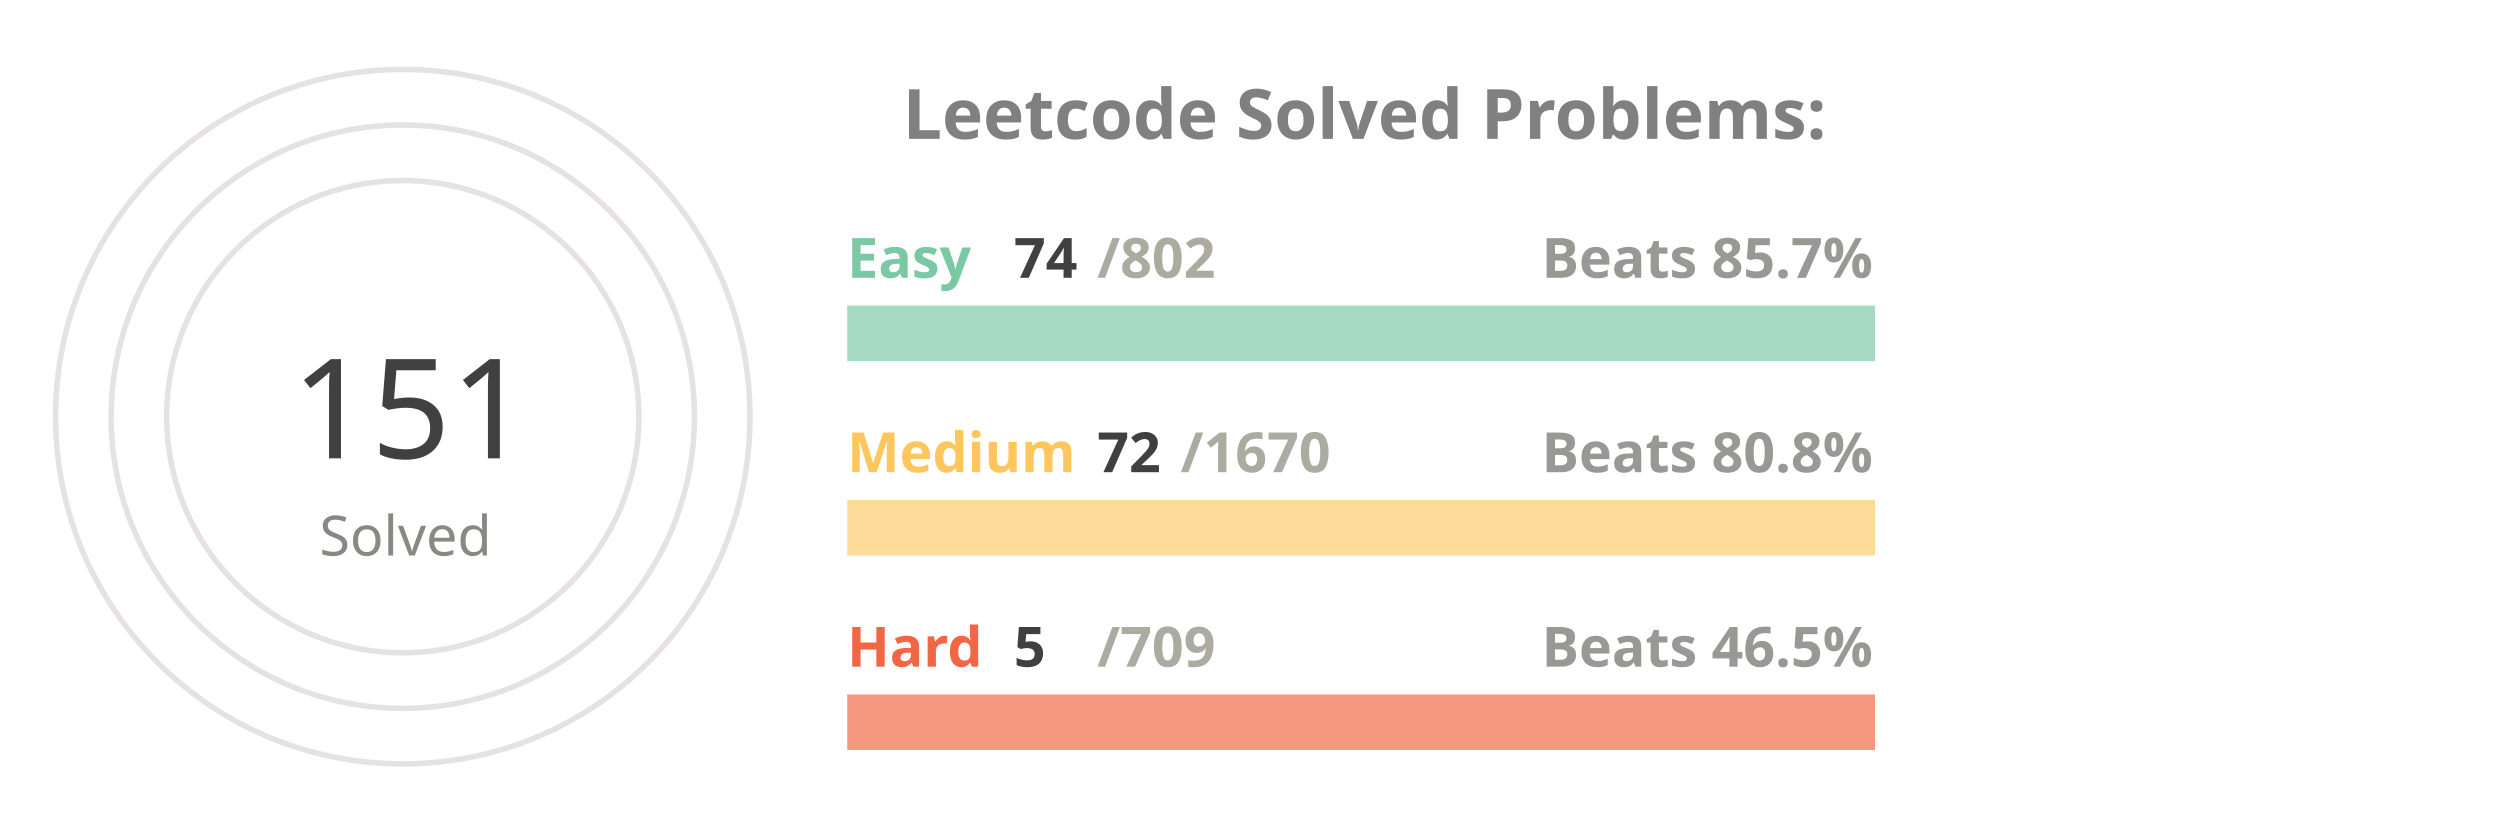
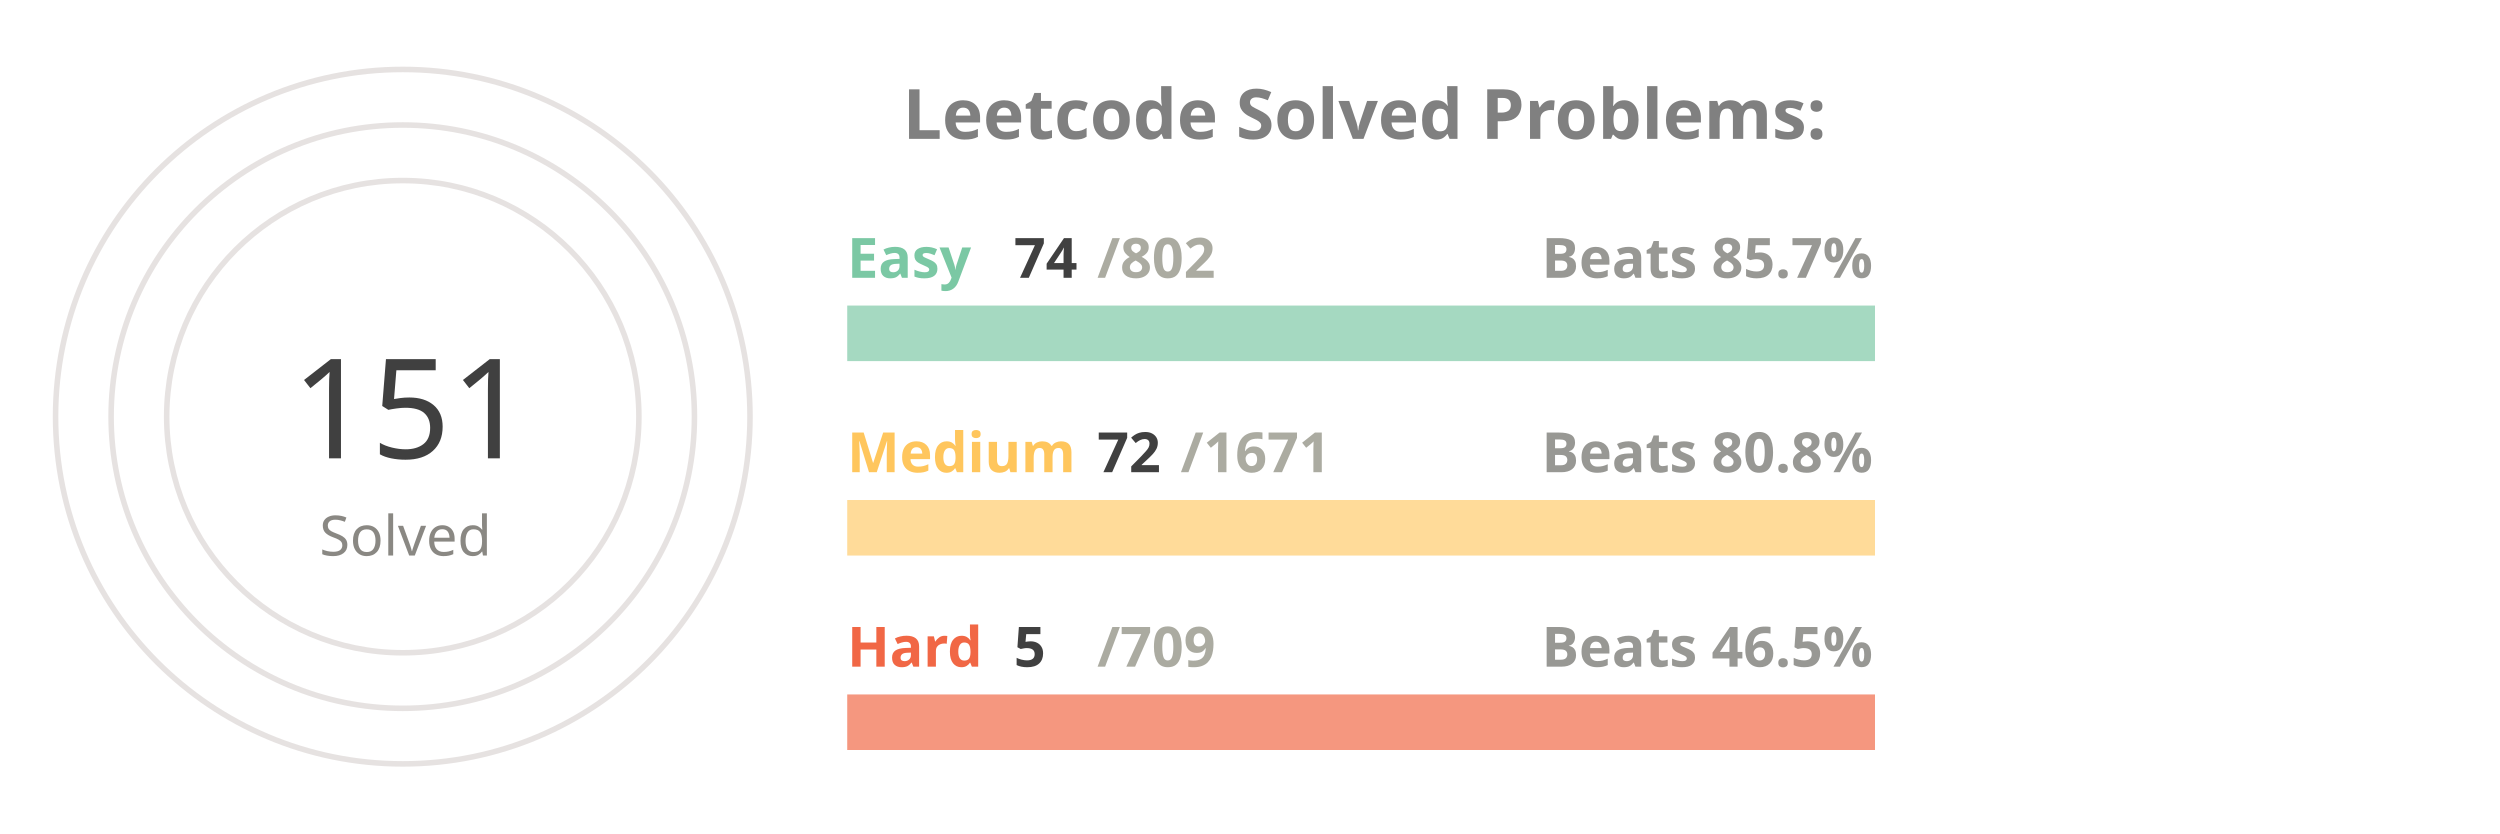
<svg xmlns="http://www.w3.org/2000/svg" viewBox="0 0 650 300" height="200px" width="600px">
  <style>
.label {
	font: bold 25px sans-serif;
	color: #404040;
	-webkit-text-stroke: 1px white;
  }
.name {
	font: bold 20px sans-serif;
	color: #404040;
  }

.line {
	stroke-dasharray: 1000;
	stroke-dashoffset: 1000;
	animation: dash 3.5s ease-in-out forwards;	
	animation-iteration-count: infinite;
	animation-direction: alternate-reverse;
}

.totalSum {
	font: 50px sans-serif;
}

.totalSumLabel {
	font: 20px sans-serif;
}

.path {
	stroke-dasharray: 1000;
	stroke-dashoffset: 1000;
	animation: dash 3.5s ease-in-out forwards;	
	animation-iteration-count: infinite;
	animation-direction: alternate-reverse;
}
  
@keyframes dash {
	to {
		stroke-dashoffset: 0;
	}
}

</style>
  <g stroke="#E6E2E1" fill="none" stroke-width="2">
    <circle cx="20" cy="150" r="125" />
    <circle cx="20" cy="150" r="105" />
    <circle cx="20" cy="150" r="85" />
  </g>
  <g fill="none" stroke-width="20">
    <line x1="180" y1="120" x2="550" y2="120" stroke="#a5d9c1" />
    <line x1="180" y1="190" x2="550" y2="190" stroke="#ffdb99" />
    <line x1="180" y1="260" x2="550" y2="260" stroke="#f5977f" />
  </g>
  <g fill="none" stroke-width="20" class="line">
    <line x1="180" y1="120" x2="214" y2="120" stroke="#7BC8A4" />
    <line x1="180" y1="190" x2="195" y2="190" stroke="#FFC65D" />
    <line x1="180" y1="260" x2="182" y2="260" stroke="#F16745" />
  </g>
  <g fill="none" stroke-width="20" stroke-linecap="round" class="path">
    <path d="M 20 25 A 125 125 45 0 1 86 43" stroke="#7BC8A4" />
    <path d="M 20 45 A 105 105 45 0 1 45 48" stroke="#FFC65D" />
    <path d="M 20 65 A 85 85 45 0 1 20 65" stroke="#F16745" />
  </g>
  <g class="name">
    <text x="180" y="100" fill="#7BC8A4">Easy</text>
    <text x="240" y="100" fill="#404040">74</text>
    <text x="270" y="100" fill="#ABABA1">/802</text>
    <text x="430" y="100" fill="#989894">Beats 85.7%</text>
    <text x="180" y="170" fill="#FFC65D">Medium</text>
    <text x="270" y="170" fill="#404040">72</text>
-     <text x="300" y="170" fill="#ABABA1">/1670</text>
+     <text x="300" y="170" fill="#ABABA1">/1671</text>
    <text x="430" y="170" fill="#989894">Beats 80.8%</text>
    <text x="180" y="240" fill="#F16745">Hard</text>
    <text x="240" y="240" fill="#404040">5</text>
    <text x="270" y="240" fill="#ABABA1">/709</text>
    <text x="430" y="240" fill="#989894">Beats 46.5%</text>
  </g>
  <g>
    <text x="-20" y="165" fill="#404040" class="totalSum">151</text>
    <text x="-10" y="200" fill="#8A8883" class="totalSumLabel">Solved</text>
  </g>
  <g class="label">
    <text x="200" y="50" fill="gray">Leetcode Solved Problems:</text>
  </g>
</svg>
